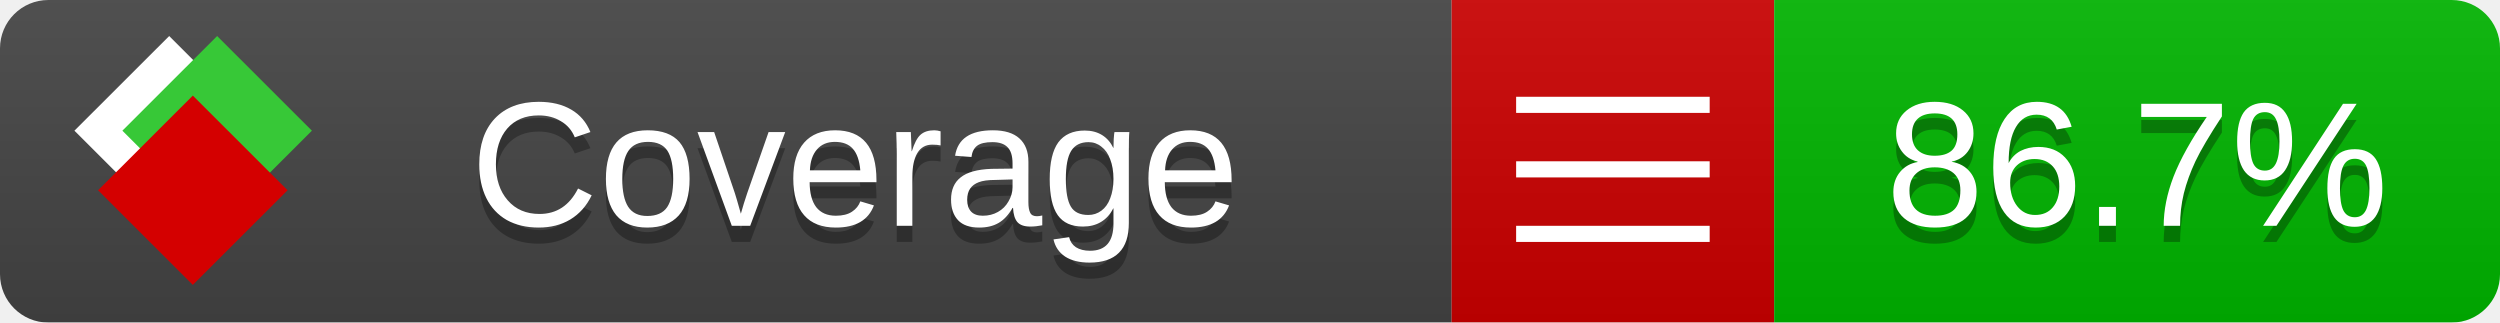
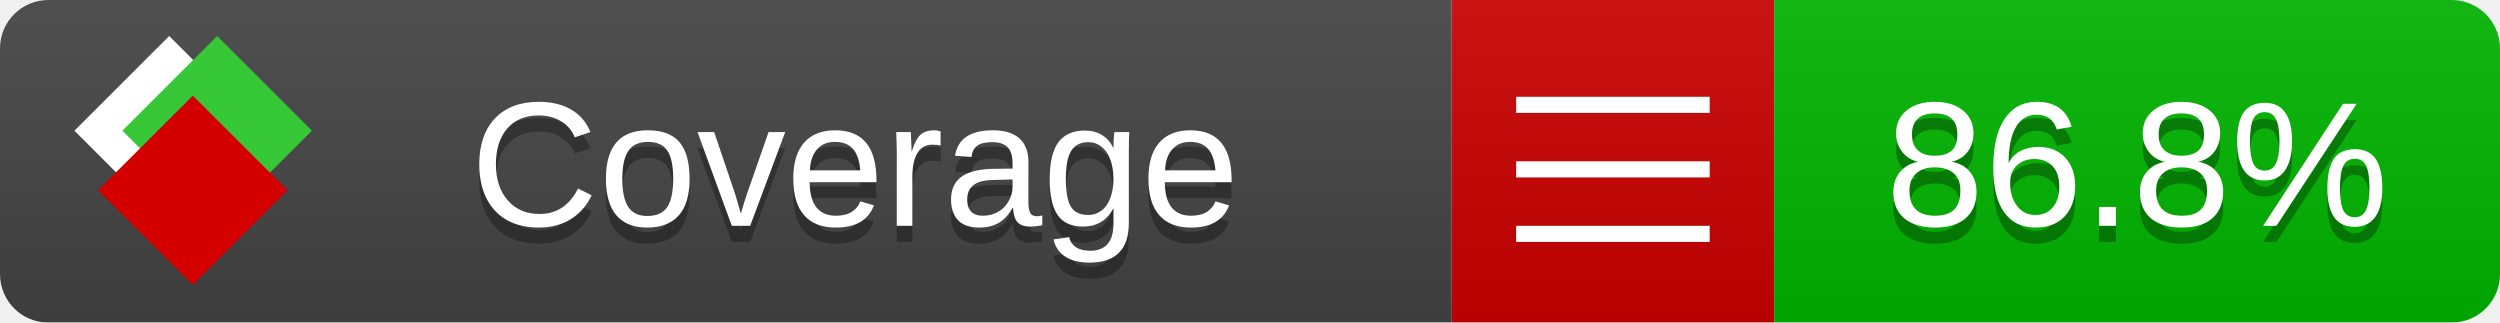
<svg xmlns="http://www.w3.org/2000/svg" xmlns:xlink="http://www.w3.org/1999/xlink" width="155" height="20">
  <style type="text/css">
          
            @keyframes fade1 {
                0% { visibility: visible; opacity: 1; }
               23% { visibility: visible; opacity: 1; }
               25% { visibility: hidden; opacity: 0; }
               48% { visibility: hidden; opacity: 0; }
               50% { visibility: hidden; opacity: 0; }
               73% { visibility: hidden; opacity: 0; }
               75% { visibility: hidden; opacity: 0; }
               98% { visibility: hidden; opacity: 0; }
              100% { visibility: visible; opacity: 1; }
            }
            @keyframes fade2 {
                0% { visibility: hidden; opacity: 0; }
               23% { visibility: hidden; opacity: 0; }
               25% { visibility: visible; opacity: 1; }
               48% { visibility: visible; opacity: 1; }
               50% { visibility: hidden; opacity: 0; }
               73% { visibility: hidden; opacity: 0; }
               75% { visibility: hidden; opacity: 0; }
               98% { visibility: hidden; opacity: 0; }
              100% { visibility: hidden; opacity: 0; }
            }
            @keyframes fade3 {
                0% { visibility: hidden; opacity: 0; }
               23% { visibility: hidden; opacity: 0; }
               25% { visibility: hidden; opacity: 0; }
               48% { visibility: hidden; opacity: 0; }
               50% { visibility: visible; opacity: 1; }
               73% { visibility: visible; opacity: 1; }
               75% { visibility: hidden; opacity: 0; }
               98% { visibility: hidden; opacity: 0; }
              100% { visibility: hidden; opacity: 0; }
            }
            @keyframes fade4 {
                0% { visibility: hidden; opacity: 0; }
               23% { visibility: hidden; opacity: 0; }
               25% { visibility: hidden; opacity: 0; }
               48% { visibility: hidden; opacity: 0; }
               50% { visibility: hidden; opacity: 0; }
               73% { visibility: hidden; opacity: 0; }
               75% { visibility: visible; opacity: 1; }
               98% { visibility: visible; opacity: 1; }
              100% { visibility: hidden; opacity: 0; }
            }
            .linecoverage {
                animation-duration: 15s;
                animation-name: fade1;
                animation-iteration-count: infinite;
            }
            .branchcoverage {
                animation-duration: 15s;
                animation-name: fade2;
                animation-iteration-count: infinite;
            }
            .methodcoverage {
                animation-duration: 15s;
                animation-name: fade3;
                animation-iteration-count: infinite;
            }
            .fullmethodcoverage {
                animation-duration: 15s;
                animation-name: fade4;
                animation-iteration-count: infinite;
            }
          
    </style>
  <defs>
    <linearGradient id="gradient" x2="0" y2="100%">
      <stop offset="0" stop-color="#bbb" stop-opacity=".1" />
      <stop offset="1" stop-opacity=".1" />
    </linearGradient>
    <linearGradient id="c">
      <stop offset="0" stop-color="#d40000" />
      <stop offset="1" stop-color="#ff2a2a" />
    </linearGradient>
    <linearGradient id="a">
      <stop offset="0" stop-color="#e0e0de" />
      <stop offset="1" stop-color="#fff" />
    </linearGradient>
    <linearGradient id="b">
      <stop offset="0" stop-color="#37c837" />
      <stop offset="1" stop-color="#217821" />
    </linearGradient>
    <linearGradient xlink:href="#a" id="e" x1="106.44" x2="69.96" y1="-11.96" y2="-46.84" gradientTransform="matrix(-.8426 -.00045 -.00045 -.8426 -94.27 -75.82)" gradientUnits="userSpaceOnUse" />
    <linearGradient xlink:href="#b" id="f" x1="56.19" x2="77.97" y1="-23.45" y2="10.62" gradientTransform="matrix(.8426 .00045 .00045 .8426 94.27 75.82)" gradientUnits="userSpaceOnUse" />
    <linearGradient xlink:href="#c" id="g" x1="79.98" x2="132.9" y1="10.79" y2="10.79" gradientTransform="matrix(.8426 .00045 .00045 .8426 94.27 75.82)" gradientUnits="userSpaceOnUse" />
    <mask id="mask">
      <rect width="155" height="20" rx="3" fill="#fff" />
    </mask>
    <g id="icon" transform="matrix(.04486 0 0 .04481 -.48 -.63)">
      <rect width="52.92" height="52.92" x="-109.72" y="-27.13" fill="url(#e)" transform="rotate(-135)" />
      <rect width="52.92" height="52.92" x="70.19" y="-39.18" fill="url(#f)" transform="rotate(45)" />
      <rect width="52.92" height="52.92" x="80.05" y="-15.74" fill="url(#g)" transform="rotate(45)" />
    </g>
  </defs>
  <g mask="url(#mask)">
    <rect x="0" y="0" width="90" height="20" fill="#444" />
    <rect x="90" y="0" width="20" height="20" fill="#c00" />
    <rect x="110" y="0" width="45" height="20" fill="#00B600" />
    <rect x="0" y="0" width="155" height="20" fill="url(#gradient)" />
  </g>
  <g>
    <path class="" stroke="#fff" d="M94 6.5 h12 M94 10.5 h12 M94 14.5 h12" />
  </g>
  <g fill="#fff" text-anchor="middle" font-family="Verdana,Arial,Geneva,sans-serif" font-size="11">
    <a xlink:href="https://github.com/danielpalme/ReportGenerator" target="_top">
      <use xlink:href="#icon" transform="translate(3,1) scale(3.5)" />
    </a>
    <text x="53" y="15" fill="#010101" fill-opacity=".3">Coverage</text>
    <text x="53" y="14" fill="#fff">Coverage</text>
-     <text class="" x="132.5" y="15" fill="#010101" fill-opacity=".3">86.7%</text>
-     <text class="" x="132.5" y="14">86.7%</text>
+     <text class="" x="132.5" y="15" fill="#010101" fill-opacity=".3">86.8%</text>
+     <text class="" x="132.5" y="14">86.8%</text>
  </g>
  <g>
    <rect class="" x="90" y="0" width="65" height="20" fill-opacity="0" />
  </g>
</svg>
